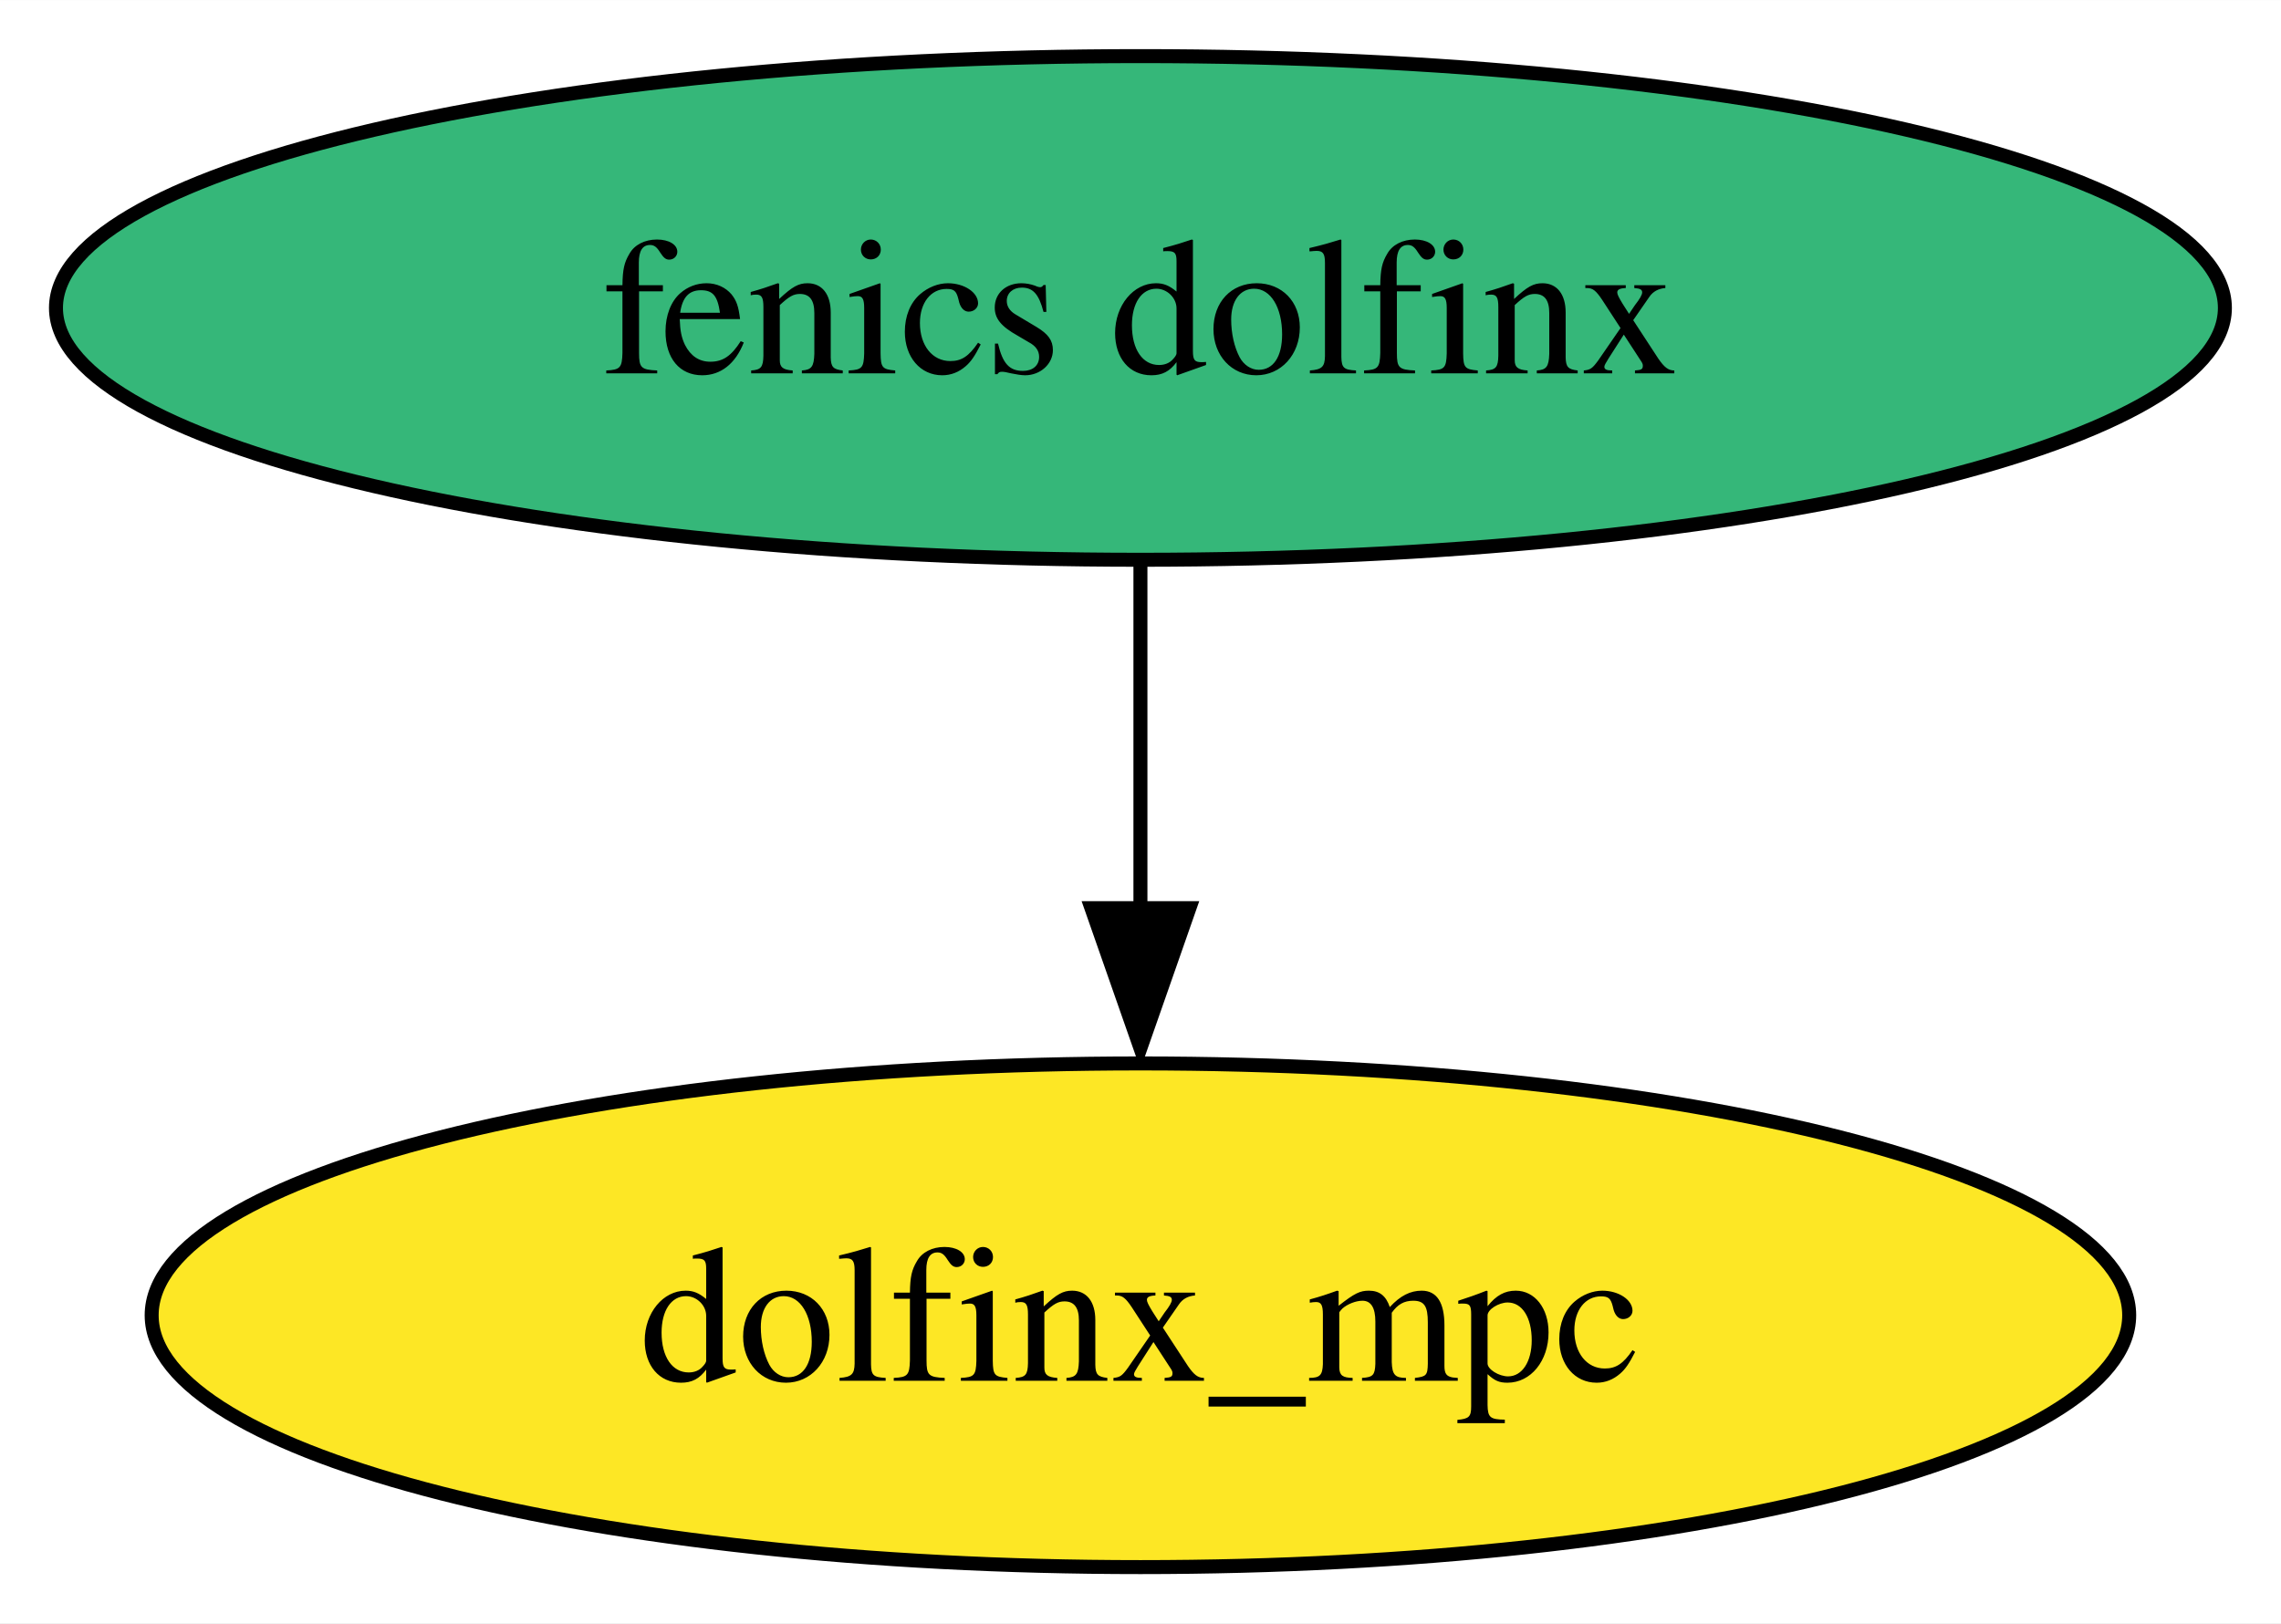
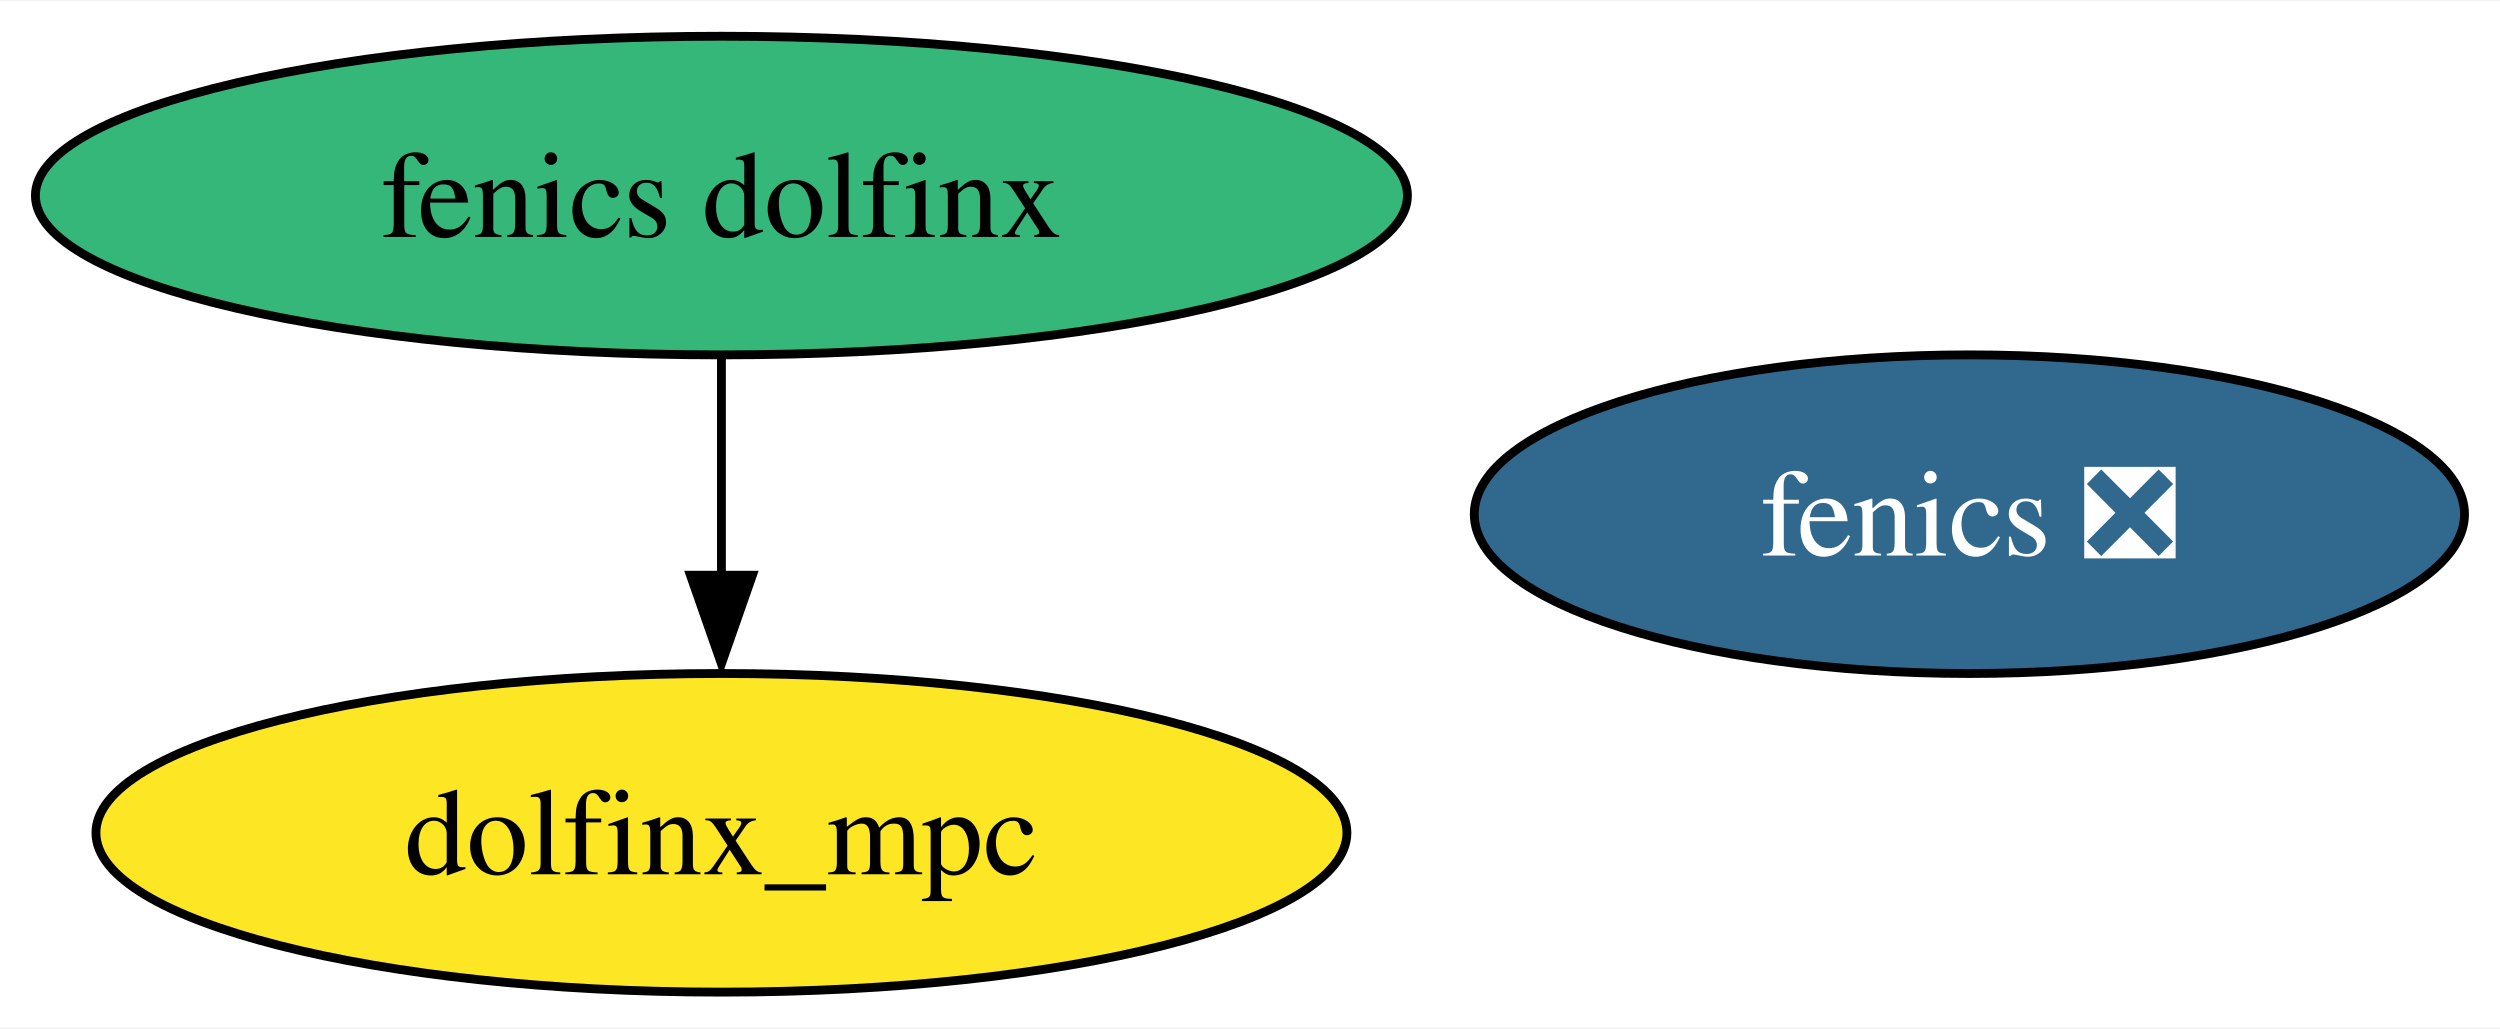
- <svg xmlns="http://www.w3.org/2000/svg" xmlns:xlink="http://www.w3.org/1999/xlink" width="163pt" height="116pt" viewBox="0.00 0.00 163.03 116.00">
+ <svg xmlns="http://www.w3.org/2000/svg" xmlns:xlink="http://www.w3.org/1999/xlink" width="282pt" height="116pt" viewBox="0.00 0.00 282.46 116.00">
  <g id="graph0" class="graph" transform="scale(1 1) rotate(0) translate(4 112)">
-     <polygon fill="white" stroke="none" points="-4,4 -4,-112 159.03,-112 159.03,4 -4,4" />
+     <polygon fill="white" stroke="none" points="-4,4 -4,-112 278.46,-112 278.46,4 -4,4" />
    <g id="node1" class="node">
      <g id="a_node1">
+         <a xlink:href="https://github.com/conda-forge/fenics-feedstock/pull/188" xlink:title="fenics ❎">
+           <ellipse fill="#31688e" stroke="black" cx="218.51" cy="-54" rx="55.94" ry="18" />
+           <text text-anchor="middle" x="218.51" y="-49.33" font-family="Times,serif" font-size="14.00" fill="white">fenics ❎</text>
+         </a>
+       </g>
+     </g>
+     <g id="node2" class="node">
+       <g id="a_node2">
        <a xlink:href="https://github.com/conda-forge/fenics-dolfinx-feedstock" xlink:title="fenics dolfinx">
          <ellipse fill="#35b779" stroke="black" cx="77.51" cy="-90" rx="77.51" ry="18" />
          <text text-anchor="middle" x="77.51" y="-85.33" font-family="Times,serif" font-size="14.00">fenics dolfinx</text>
        </a>
      </g>
    </g>
-     <g id="node2" class="node">
-       <g id="a_node2">
+     <g id="node3" class="node">
+       <g id="a_node3">
        <a xlink:href="https://github.com/conda-forge/dolfinx_mpc-feedstock" xlink:title="dolfinx_mpc">
          <ellipse fill="#fde725" stroke="black" cx="77.51" cy="-18" rx="70.67" ry="18" />
          <text text-anchor="middle" x="77.51" y="-13.32" font-family="Times,serif" font-size="14.00">dolfinx_mpc</text>
        </a>
      </g>
    </g>
    <g id="edge1" class="edge">
      <path fill="none" stroke="black" d="M77.51,-71.7C77.51,-64.24 77.51,-55.32 77.51,-46.97" />
      <polygon fill="black" stroke="black" points="81.01,-47.1 77.51,-37.1 74.01,-47.1 81.01,-47.1" />
    </g>
  </g>
</svg>
